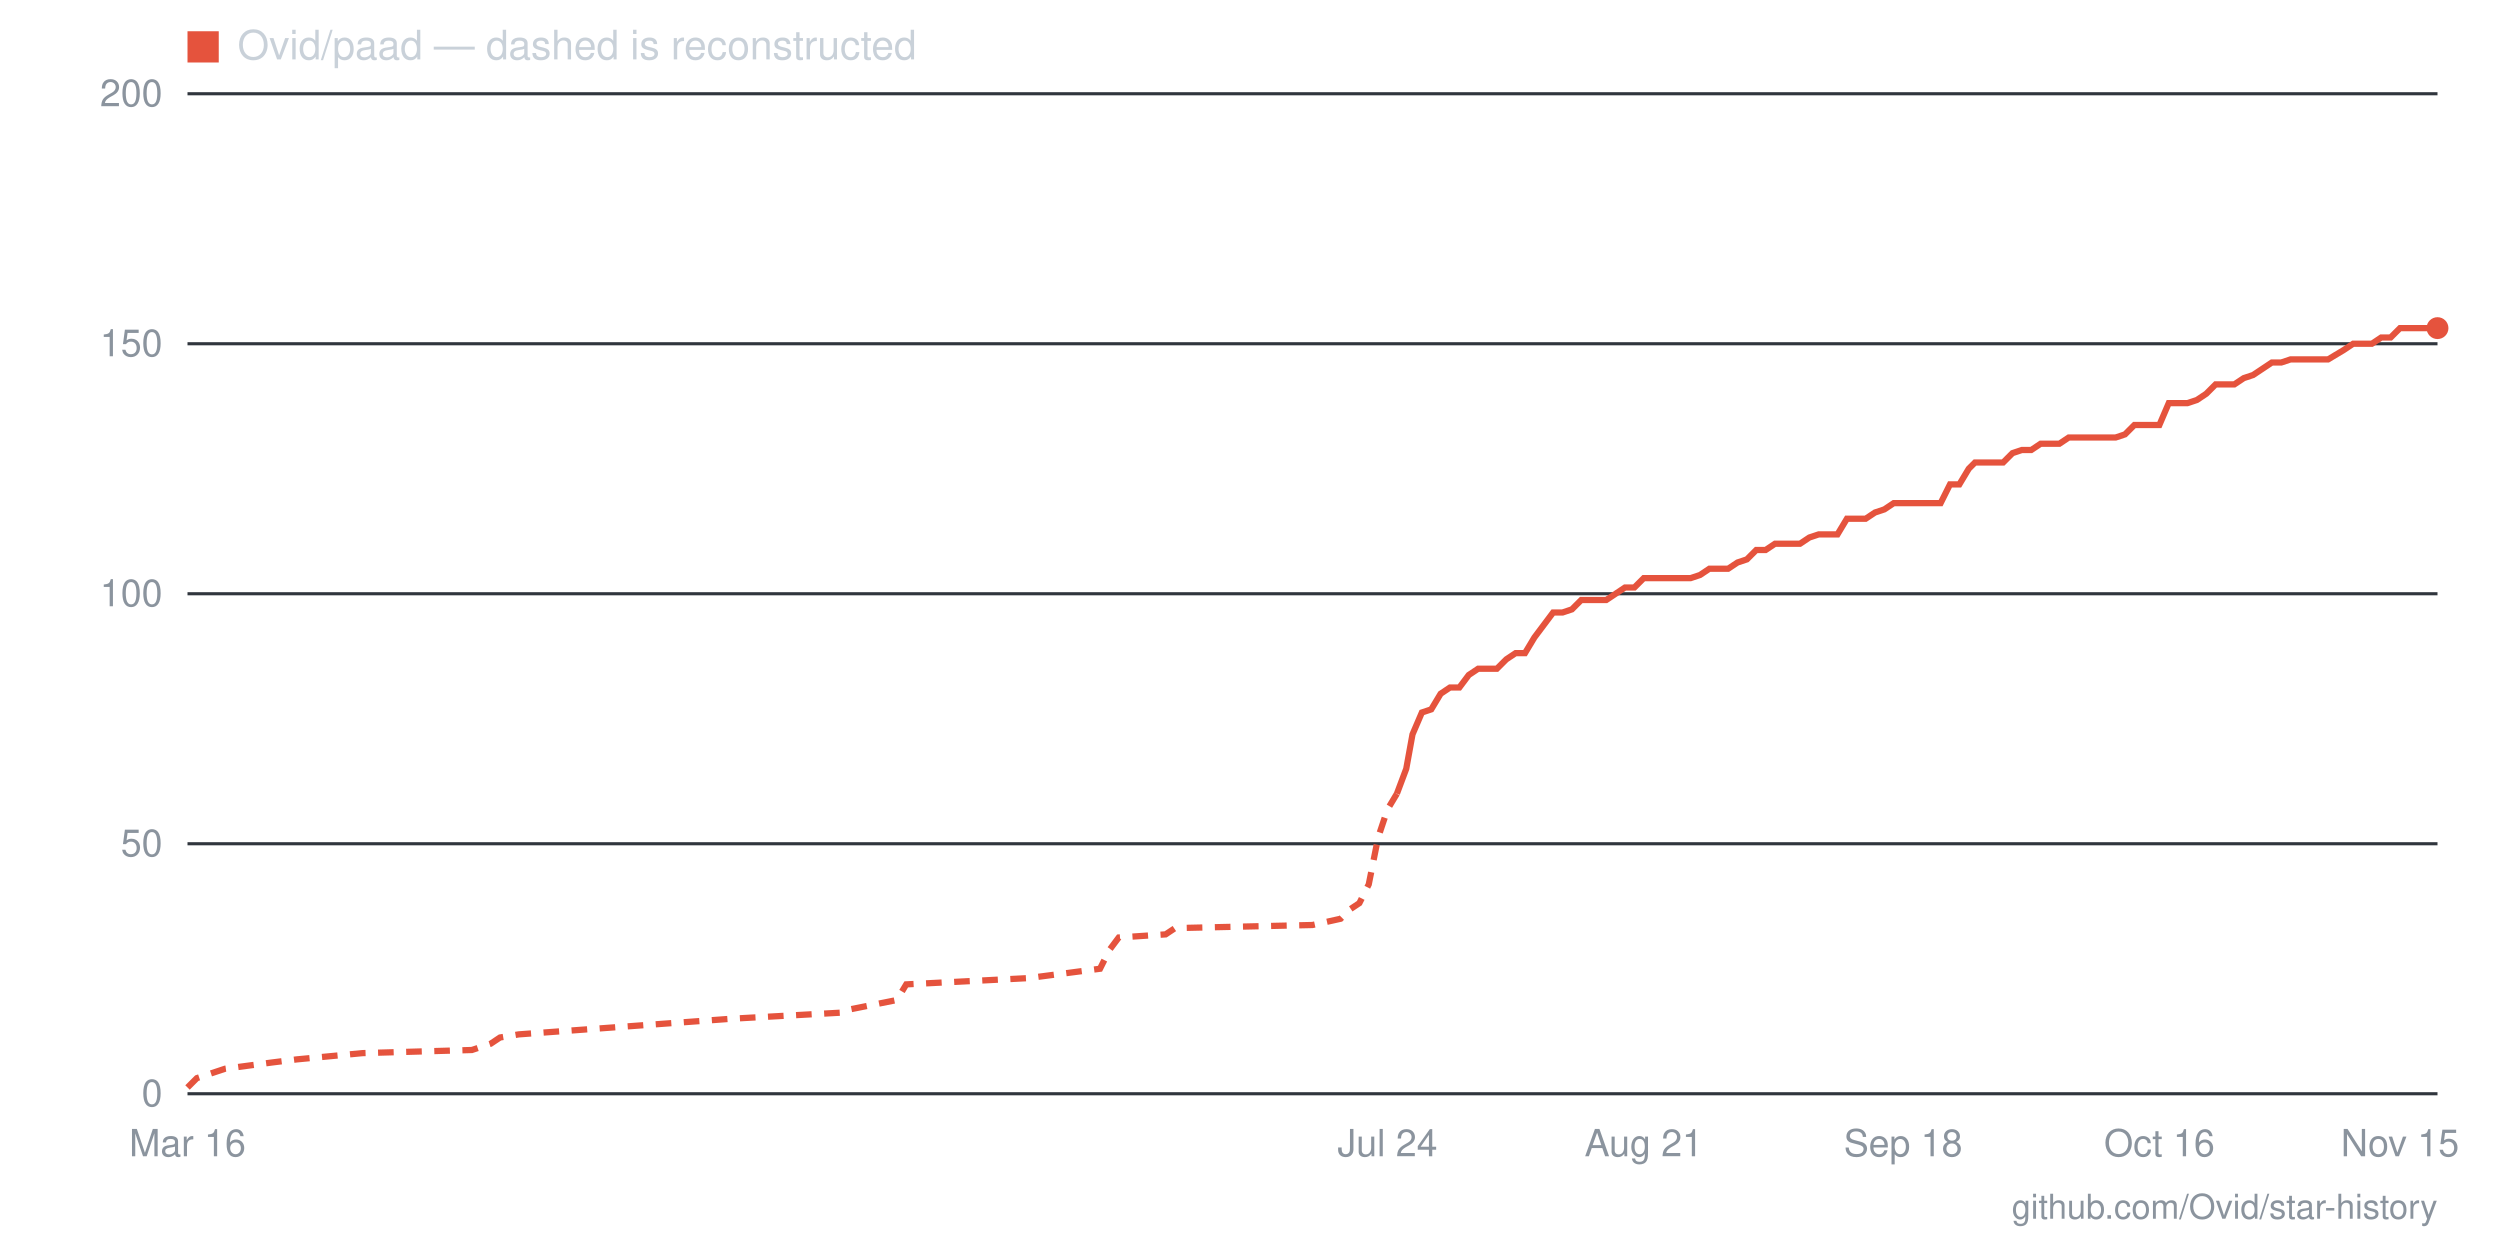
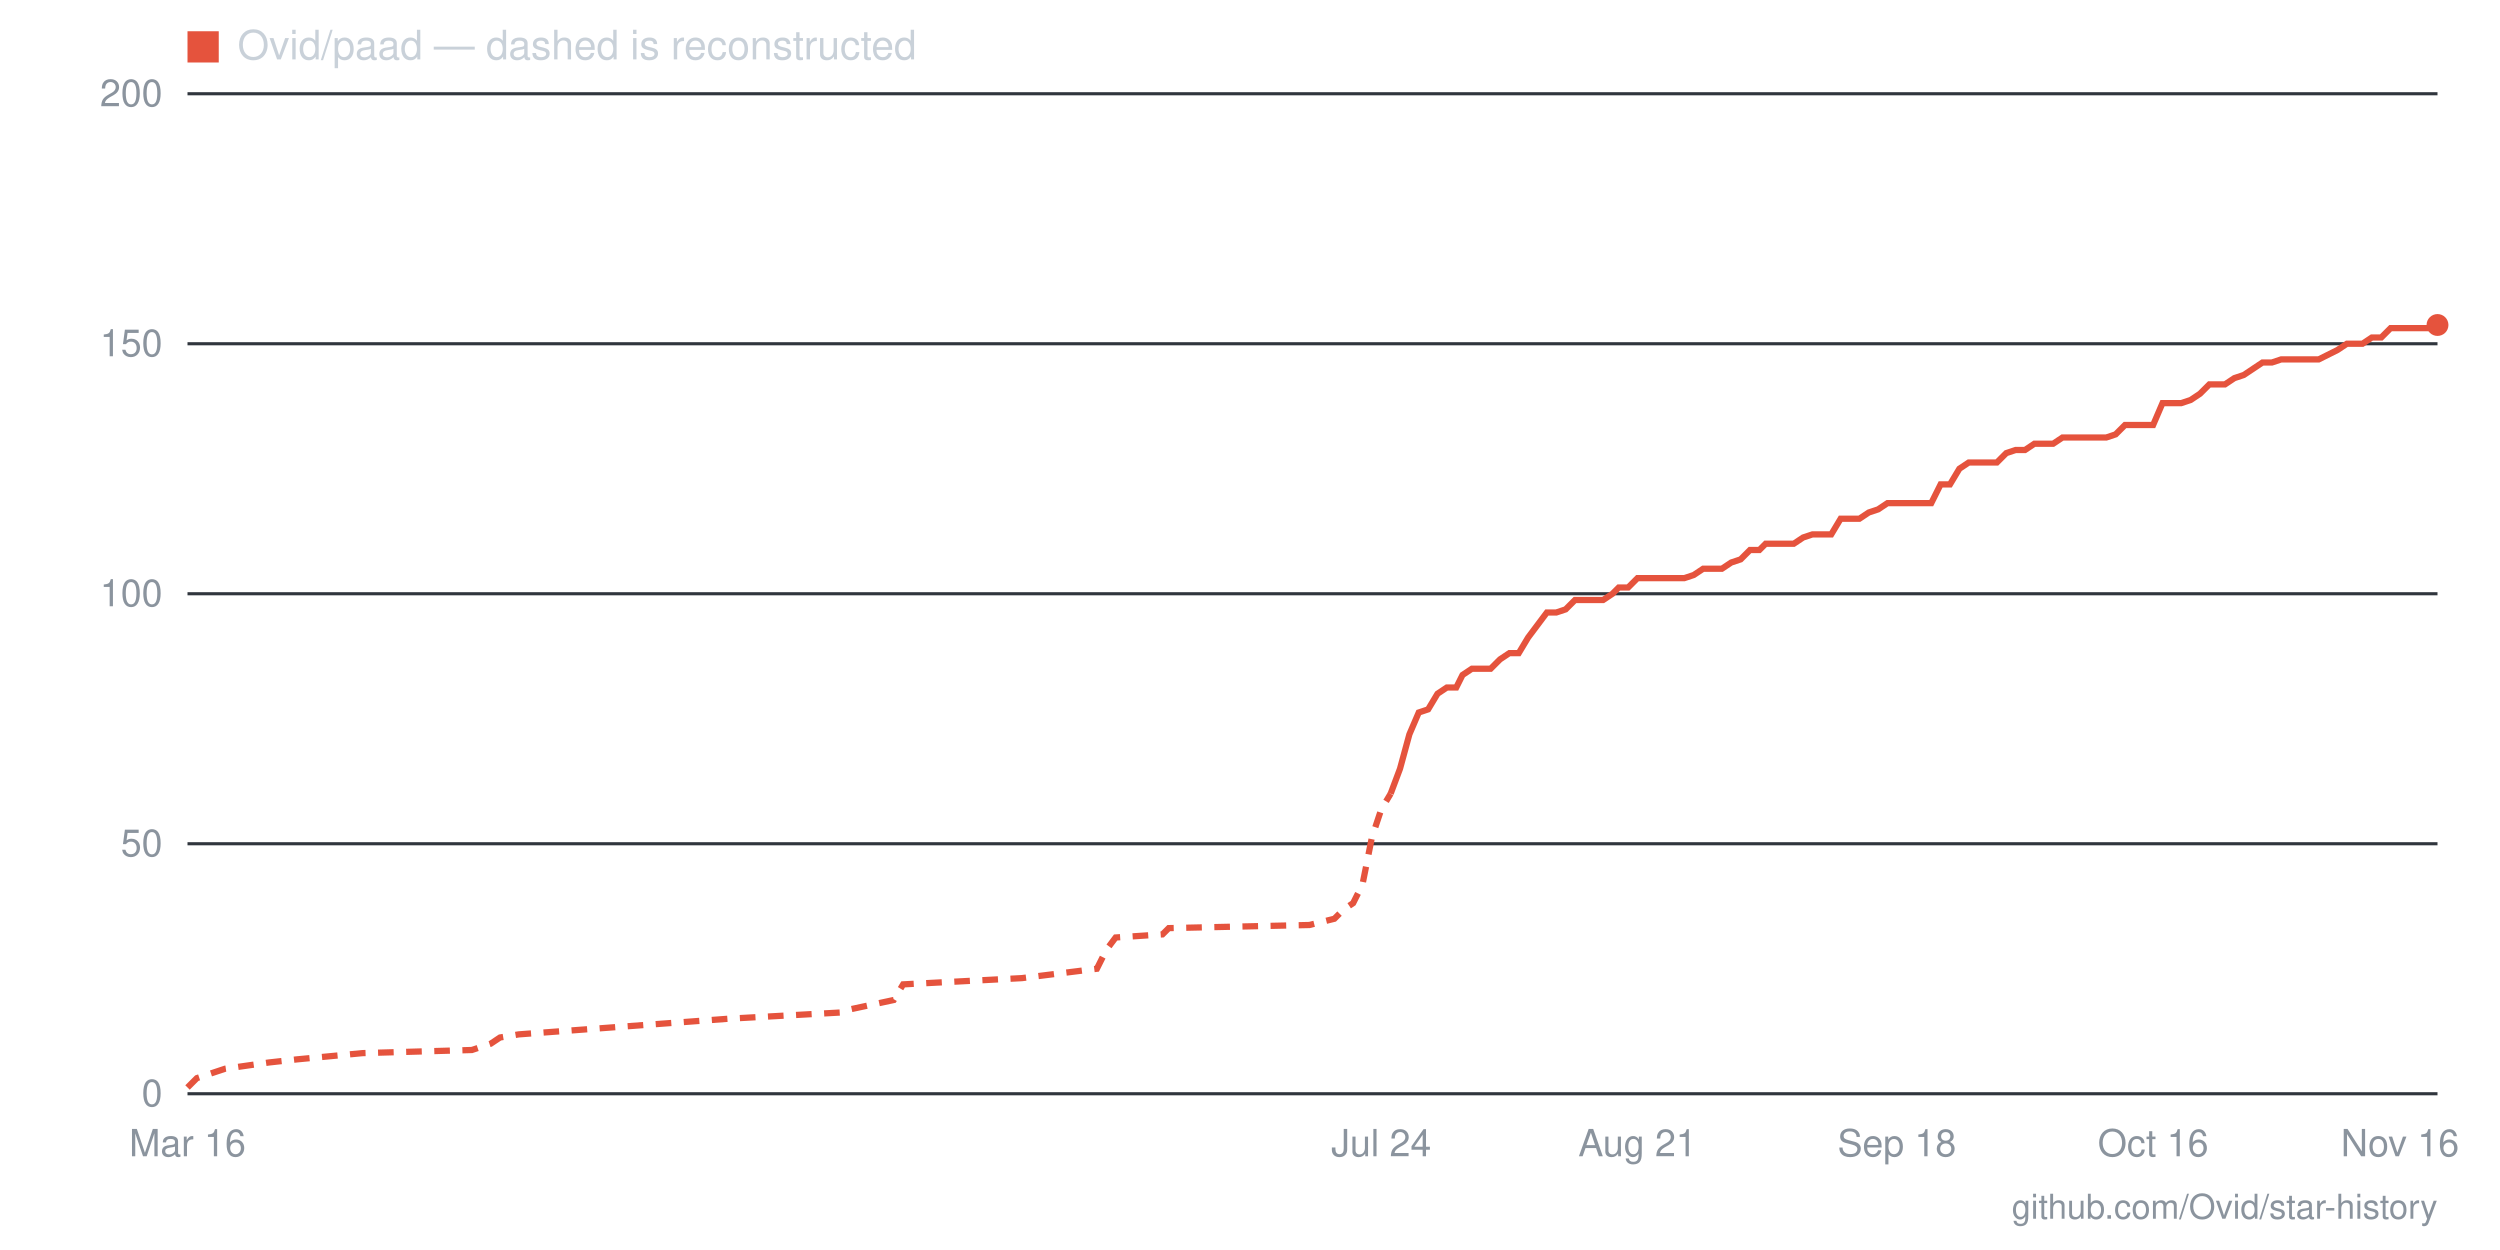
- <svg xmlns="http://www.w3.org/2000/svg" viewBox="0 0 800 400" width="800" height="400" role="img" aria-label="Star history for Ovid/paad: 153 stars as of 2026-11-15">
+ <svg xmlns="http://www.w3.org/2000/svg" viewBox="0 0 800 400" width="800" height="400" role="img" aria-label="Star history for Ovid/paad: 154 stars as of 2026-11-16">
  <line x1="60" y1="350" x2="780" y2="350" stroke="#30363d" stroke-width="1" />
  <text x="52" y="354" text-anchor="end" font-family="-apple-system,BlinkMacSystemFont,'Segoe UI',Helvetica,Arial,sans-serif" font-size="12" fill="#8b949e">0</text>
  <line x1="60" y1="270" x2="780" y2="270" stroke="#30363d" stroke-width="1" />
  <text x="52" y="274" text-anchor="end" font-family="-apple-system,BlinkMacSystemFont,'Segoe UI',Helvetica,Arial,sans-serif" font-size="12" fill="#8b949e">50</text>
  <line x1="60" y1="190" x2="780" y2="190" stroke="#30363d" stroke-width="1" />
  <text x="52" y="194" text-anchor="end" font-family="-apple-system,BlinkMacSystemFont,'Segoe UI',Helvetica,Arial,sans-serif" font-size="12" fill="#8b949e">100</text>
  <line x1="60" y1="110" x2="780" y2="110" stroke="#30363d" stroke-width="1" />
  <text x="52" y="114" text-anchor="end" font-family="-apple-system,BlinkMacSystemFont,'Segoe UI',Helvetica,Arial,sans-serif" font-size="12" fill="#8b949e">150</text>
  <line x1="60" y1="30" x2="780" y2="30" stroke="#30363d" stroke-width="1" />
  <text x="52" y="34" text-anchor="end" font-family="-apple-system,BlinkMacSystemFont,'Segoe UI',Helvetica,Arial,sans-serif" font-size="12" fill="#8b949e">200</text>
-   <text x="768" y="370" text-anchor="middle" font-family="-apple-system,BlinkMacSystemFont,'Segoe UI',Helvetica,Arial,sans-serif" font-size="12" fill="#8b949e">Nov 15</text>
-   <text x="691" y="370" text-anchor="middle" font-family="-apple-system,BlinkMacSystemFont,'Segoe UI',Helvetica,Arial,sans-serif" font-size="12" fill="#8b949e">Oct 16</text>
-   <text x="609" y="370" text-anchor="middle" font-family="-apple-system,BlinkMacSystemFont,'Segoe UI',Helvetica,Arial,sans-serif" font-size="12" fill="#8b949e">Sep 18</text>
-   <text x="526" y="370" text-anchor="middle" font-family="-apple-system,BlinkMacSystemFont,'Segoe UI',Helvetica,Arial,sans-serif" font-size="12" fill="#8b949e">Aug 21</text>
-   <text x="444" y="370" text-anchor="middle" font-family="-apple-system,BlinkMacSystemFont,'Segoe UI',Helvetica,Arial,sans-serif" font-size="12" fill="#8b949e">Jul 24</text>
+   <text x="768" y="370" text-anchor="middle" font-family="-apple-system,BlinkMacSystemFont,'Segoe UI',Helvetica,Arial,sans-serif" font-size="12" fill="#8b949e">Nov 16</text>
+   <text x="689" y="370" text-anchor="middle" font-family="-apple-system,BlinkMacSystemFont,'Segoe UI',Helvetica,Arial,sans-serif" font-size="12" fill="#8b949e">Oct 16</text>
+   <text x="607" y="370" text-anchor="middle" font-family="-apple-system,BlinkMacSystemFont,'Segoe UI',Helvetica,Arial,sans-serif" font-size="12" fill="#8b949e">Sep 18</text>
+   <text x="524" y="370" text-anchor="middle" font-family="-apple-system,BlinkMacSystemFont,'Segoe UI',Helvetica,Arial,sans-serif" font-size="12" fill="#8b949e">Aug 21</text>
+   <text x="442" y="370" text-anchor="middle" font-family="-apple-system,BlinkMacSystemFont,'Segoe UI',Helvetica,Arial,sans-serif" font-size="12" fill="#8b949e">Jul 24</text>
  <text x="60" y="370" text-anchor="middle" font-family="-apple-system,BlinkMacSystemFont,'Segoe UI',Helvetica,Arial,sans-serif" font-size="12" fill="#8b949e">Mar 16</text>
-   <polyline fill="none" stroke="#e5533d" stroke-width="2" stroke-dasharray="5 4" points="60,348 63,345 66,344 72,342 87,340 95,339 116,337 151,336 157,334 160,332 166,331 234,326 270,324 272,323 287,320 290,315 329,313 352,310 355,304 358,300 373,299 376,297 420,296 429,294 432,291 435,289 438,283 441,268 444,259 447,254" />
-   <polyline fill="none" stroke="#e5533d" stroke-width="2" points="447,254 450,246 452,235 455,228 458,227 461,222 464,220 467,220 470,216 473,214 476,214 479,214 482,211 485,209 488,209 491,204 494,200 497,196 500,196 503,195 506,192 509,192 511,192 514,192 517,190 520,188 523,188 526,185 529,185 532,185 535,185 538,185 541,185 544,184 547,182 550,182 553,182 556,180 559,179 562,176 565,176 568,174 570,174 573,174 576,174 579,172 582,171 585,171 588,171 591,166 594,166 597,166 600,164 603,163 606,161 609,161 612,161 615,161 618,161 621,161 624,155 627,155 630,150 632,148 635,148 638,148 641,148 644,145 647,144 650,144 653,142 656,142 659,142 662,140 665,140 668,140 671,140 674,140 677,140 680,139 683,136 686,136 689,136 691,136 694,129 697,129 700,129 703,128 706,126 709,123 712,123 715,123 718,121 721,120 724,118 727,116 730,116 733,115 736,115 739,115 742,115 745,115 750,112 753,110 756,110 759,110 762,108 765,108 768,105 771,105 774,105 777,105 780,105" />
-   <circle cx="780" cy="105" r="3.5" fill="#e5533d" />
+   <polyline fill="none" stroke="#e5533d" stroke-width="2" stroke-dasharray="5 4" points="60,348 63,345 66,344 72,342 86,340 95,339 116,337 151,336 157,334 160,332 166,331 233,326 269,324 272,323 286,320 289,315 327,313 351,310 354,304 357,300 372,299 374,297 419,296 427,294 430,291 433,289 436,283 439,268 442,259 445,254" />
+   <polyline fill="none" stroke="#e5533d" stroke-width="2" points="445,254 448,246 451,235 454,228 457,227 460,222 463,220 466,220 468,216 471,214 474,214 477,214 480,211 483,209 486,209 489,204 492,200 495,196 498,196 501,195 504,192 507,192 510,192 513,192 516,190 518,188 521,188 524,185 527,185 530,185 533,185 536,185 539,185 542,184 545,182 548,182 551,182 554,180 557,179 560,176 563,176 565,174 568,174 571,174 574,174 577,172 580,171 583,171 586,171 589,166 592,166 595,166 598,164 601,163 604,161 607,161 610,161 612,161 615,161 618,161 621,155 624,155 627,150 630,148 633,148 636,148 639,148 642,145 645,144 648,144 651,142 654,142 657,142 660,140 662,140 665,140 668,140 671,140 674,140 677,139 680,136 683,136 686,136 689,136 692,129 695,129 698,129 701,128 704,126 707,123 709,123 712,123 715,121 718,120 721,118 724,116 727,116 730,115 733,115 736,115 739,115 742,115 748,112 751,110 754,110 756,110 759,108 762,108 765,105 768,105 771,105 774,105 777,105 780,104" />
+   <circle cx="780" cy="104" r="3.5" fill="#e5533d" />
  <rect x="60" y="10" width="10" height="10" fill="#e5533d" />
  <text x="76" y="19" font-family="-apple-system,BlinkMacSystemFont,'Segoe UI',Helvetica,Arial,sans-serif" font-size="13" fill="#c9d1d9">Ovid/paad — dashed is reconstructed</text>
  <text x="780" y="390" text-anchor="end" font-family="-apple-system,BlinkMacSystemFont,'Segoe UI',Helvetica,Arial,sans-serif" font-size="11" fill="#8b949e">github.com/Ovid/star-history</text>
</svg>
